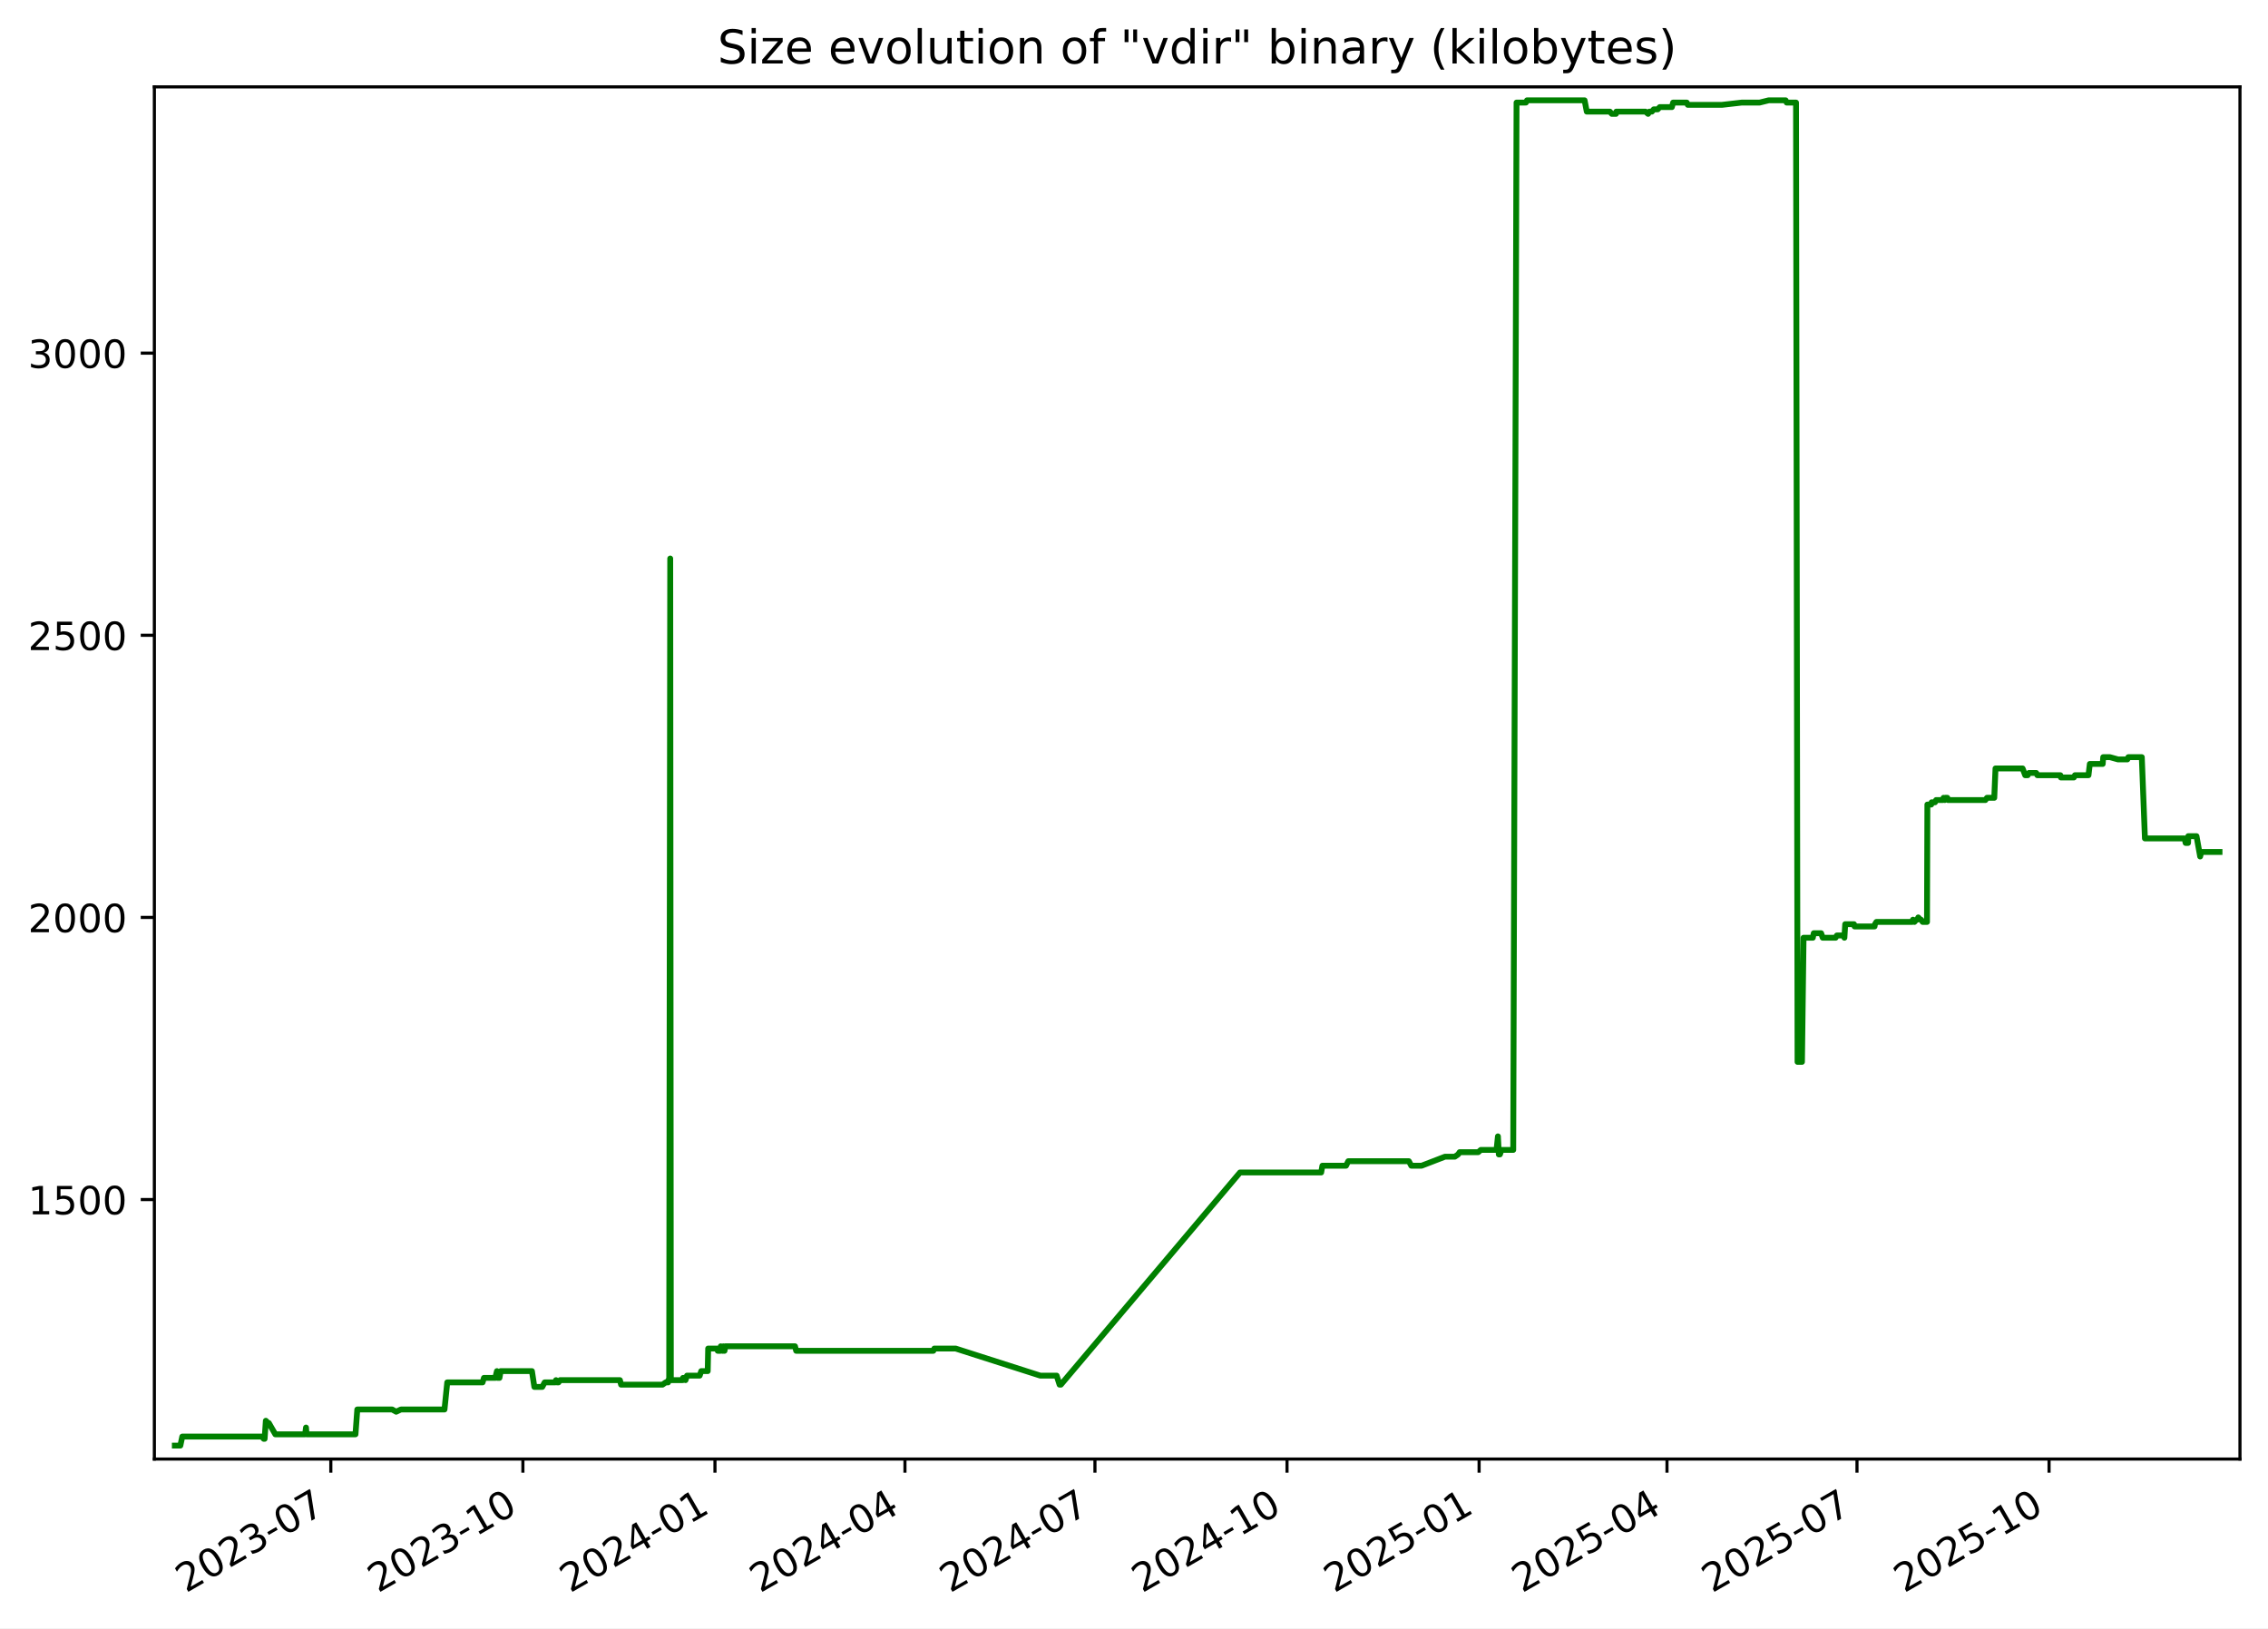
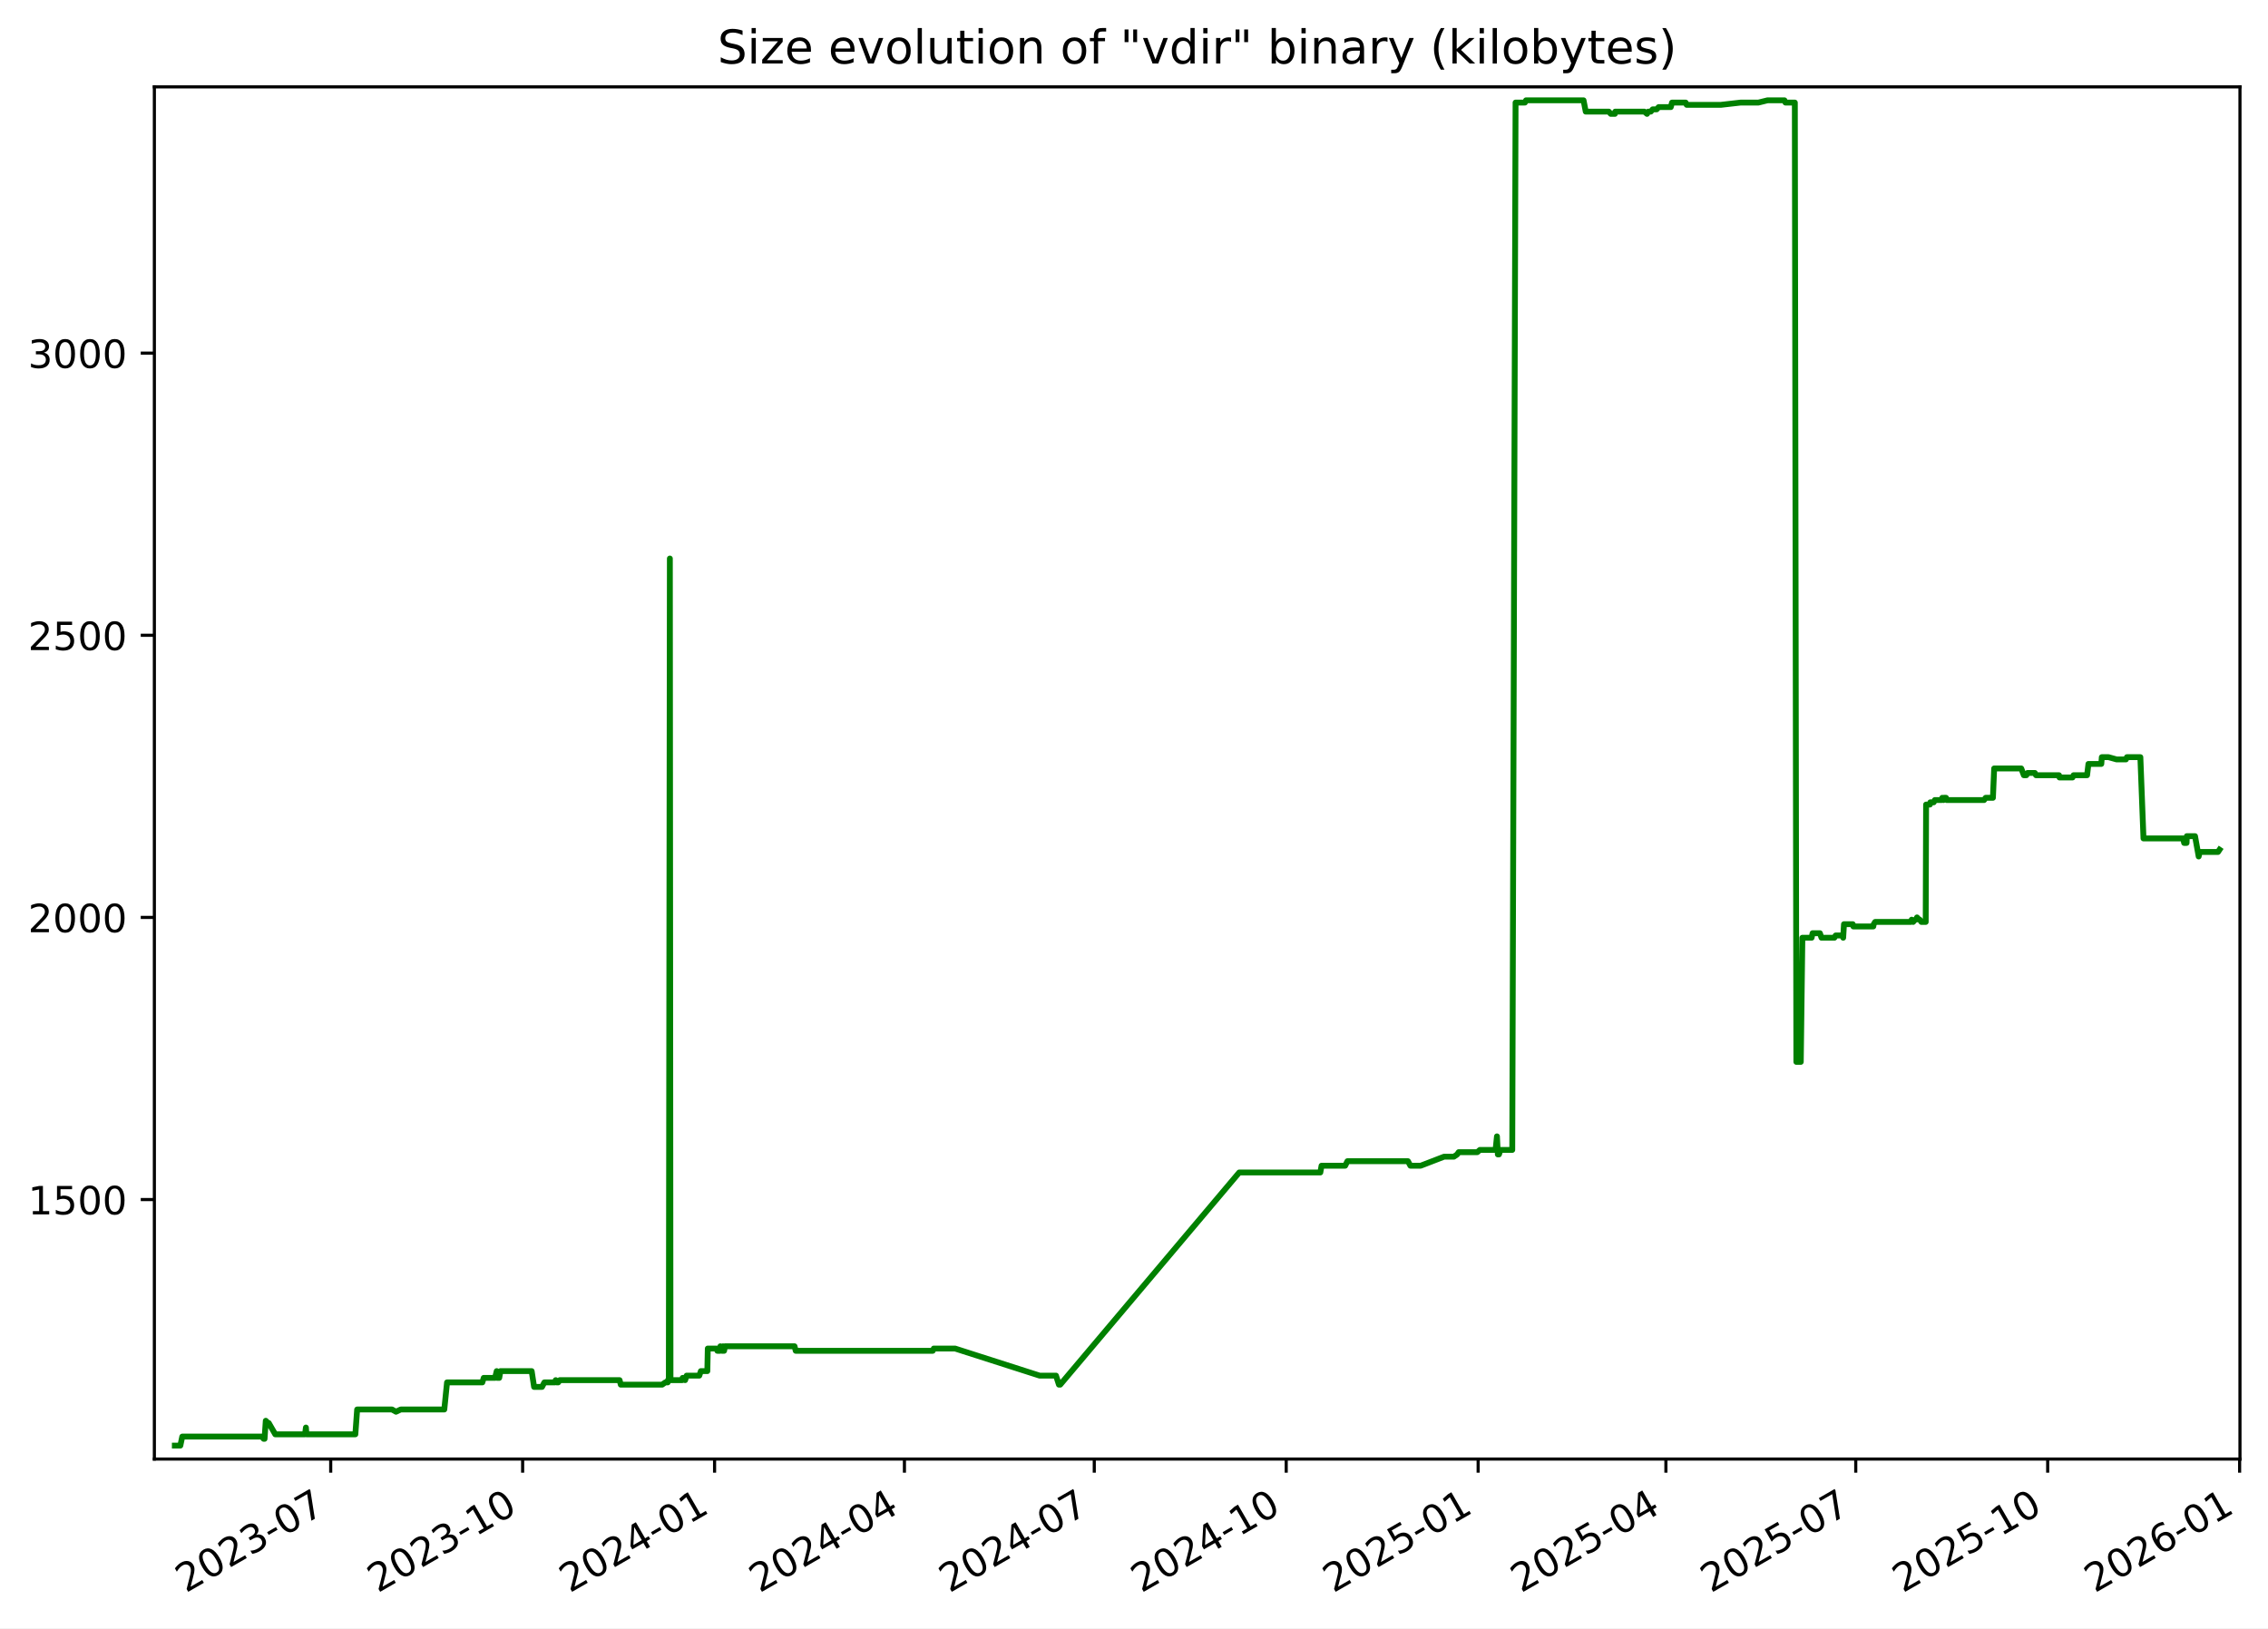
<svg xmlns="http://www.w3.org/2000/svg" xmlns:xlink="http://www.w3.org/1999/xlink" width="582.53pt" height="418.303pt" viewBox="0 0 582.53 418.303" version="1.1">
  <defs>
    <style type="text/css">*{stroke-linejoin: round; stroke-linecap: butt}</style>
  </defs>
  <g id="figure_1">
    <g id="patch_1">
      <path d="M -0 418.303  L 582.53 418.303  L 582.53 0  L -0 0  z " style="fill: #ffffff" />
    </g>
    <g id="axes_1">
      <g id="patch_2">
        <path d="M 39.65 374.83  L 575.33 374.83  L 575.33 22.318  L 39.65 22.318  z " style="fill: #ffffff" />
      </g>
      <g id="matplotlib.axis_1">
        <g id="xtick_1">
          <g id="line2d_1">
            <defs>
-               <path id="m9623122c91" d="M 0 0  L 0 3.5  " style="stroke: #000000; stroke-width: 0.8" />
+               <path id="m9fcc39ffaa" d="M 0 0  L 0 3.5  " style="stroke: #000000; stroke-width: 0.8" />
            </defs>
            <g>
-               <use xlink:href="#m9623122c91" x="84.97" y="374.83" style="stroke: #000000; stroke-width: 0.8" />
+               <use xlink:href="#m9fcc39ffaa" x="84.941" y="374.83" style="stroke: #000000; stroke-width: 0.8" />
            </g>
          </g>
          <g id="text_1">
-             <g transform="translate(47.74515 409.302) rotate(-30) scale(0.1 -0.1)">
+             <g transform="translate(47.71578 409.302) rotate(-30) scale(0.1 -0.1)">
              <defs>
                <path id="DejaVuSans-32" d="M 1228 531  L 3431 531  L 3431 0  L 469 0  L 469 531  Q 828 903 1448 1529  Q 2069 2156 2228 2338  Q 2531 2678 2651 2914  Q 2772 3150 2772 3378  Q 2772 3750 2511 3984  Q 2250 4219 1831 4219  Q 1534 4219 1204 4116  Q 875 4013 500 3803  L 500 4441  Q 881 4594 1212 4672  Q 1544 4750 1819 4750  Q 2544 4750 2975 4387  Q 3406 4025 3406 3419  Q 3406 3131 3298 2873  Q 3191 2616 2906 2266  Q 2828 2175 2409 1742  Q 1991 1309 1228 531  z " transform="scale(0.015625)" />
                <path id="DejaVuSans-30" d="M 2034 4250  Q 1547 4250 1301 3770  Q 1056 3291 1056 2328  Q 1056 1369 1301 889  Q 1547 409 2034 409  Q 2525 409 2770 889  Q 3016 1369 3016 2328  Q 3016 3291 2770 3770  Q 2525 4250 2034 4250  z M 2034 4750  Q 2819 4750 3233 4129  Q 3647 3509 3647 2328  Q 3647 1150 3233 529  Q 2819 -91 2034 -91  Q 1250 -91 836 529  Q 422 1150 422 2328  Q 422 3509 836 4129  Q 1250 4750 2034 4750  z " transform="scale(0.015625)" />
                <path id="DejaVuSans-33" d="M 2597 2516  Q 3050 2419 3304 2112  Q 3559 1806 3559 1356  Q 3559 666 3084 287  Q 2609 -91 1734 -91  Q 1441 -91 1130 -33  Q 819 25 488 141  L 488 750  Q 750 597 1062 519  Q 1375 441 1716 441  Q 2309 441 2620 675  Q 2931 909 2931 1356  Q 2931 1769 2642 2001  Q 2353 2234 1838 2234  L 1294 2234  L 1294 2753  L 1863 2753  Q 2328 2753 2575 2939  Q 2822 3125 2822 3475  Q 2822 3834 2567 4026  Q 2313 4219 1838 4219  Q 1578 4219 1281 4162  Q 984 4106 628 3988  L 628 4550  Q 988 4650 1302 4700  Q 1616 4750 1894 4750  Q 2613 4750 3031 4423  Q 3450 4097 3450 3541  Q 3450 3153 3228 2886  Q 3006 2619 2597 2516  z " transform="scale(0.015625)" />
                <path id="DejaVuSans-2d" d="M 313 2009  L 1997 2009  L 1997 1497  L 313 1497  L 313 2009  z " transform="scale(0.015625)" />
                <path id="DejaVuSans-37" d="M 525 4666  L 3525 4666  L 3525 4397  L 1831 0  L 1172 0  L 2766 4134  L 525 4134  L 525 4666  z " transform="scale(0.015625)" />
              </defs>
              <use xlink:href="#DejaVuSans-32" />
              <use xlink:href="#DejaVuSans-30" x="63.623" />
              <use xlink:href="#DejaVuSans-32" x="127.246" />
              <use xlink:href="#DejaVuSans-33" x="190.869" />
              <use xlink:href="#DejaVuSans-2d" x="254.492" />
              <use xlink:href="#DejaVuSans-30" x="290.576" />
              <use xlink:href="#DejaVuSans-37" x="354.199" />
            </g>
          </g>
        </g>
        <g id="xtick_2">
          <g id="line2d_2">
            <g>
-               <use xlink:href="#m9623122c91" x="134.304" y="374.83" style="stroke: #000000; stroke-width: 0.8" />
+               <use xlink:href="#m9fcc39ffaa" x="134.239" y="374.83" style="stroke: #000000; stroke-width: 0.8" />
            </g>
          </g>
          <g id="text_2">
-             <g transform="translate(97.07929 409.302) rotate(-30) scale(0.1 -0.1)">
+             <g transform="translate(97.01376 409.302) rotate(-30) scale(0.1 -0.1)">
              <defs>
                <path id="DejaVuSans-31" d="M 794 531  L 1825 531  L 1825 4091  L 703 3866  L 703 4441  L 1819 4666  L 2450 4666  L 2450 531  L 3481 531  L 3481 0  L 794 0  L 794 531  z " transform="scale(0.015625)" />
              </defs>
              <use xlink:href="#DejaVuSans-32" />
              <use xlink:href="#DejaVuSans-30" x="63.623" />
              <use xlink:href="#DejaVuSans-32" x="127.246" />
              <use xlink:href="#DejaVuSans-33" x="190.869" />
              <use xlink:href="#DejaVuSans-2d" x="254.492" />
              <use xlink:href="#DejaVuSans-31" x="290.576" />
              <use xlink:href="#DejaVuSans-30" x="354.199" />
            </g>
          </g>
        </g>
        <g id="xtick_3">
          <g id="line2d_3">
            <g>
-               <use xlink:href="#m9623122c91" x="183.638" y="374.83" style="stroke: #000000; stroke-width: 0.8" />
+               <use xlink:href="#m9fcc39ffaa" x="183.537" y="374.83" style="stroke: #000000; stroke-width: 0.8" />
            </g>
          </g>
          <g id="text_3">
-             <g transform="translate(146.4134 409.302) rotate(-30) scale(0.1 -0.1)">
+             <g transform="translate(146.3117 409.302) rotate(-30) scale(0.1 -0.1)">
              <defs>
                <path id="DejaVuSans-34" d="M 2419 4116  L 825 1625  L 2419 1625  L 2419 4116  z M 2253 4666  L 3047 4666  L 3047 1625  L 3713 1625  L 3713 1100  L 3047 1100  L 3047 0  L 2419 0  L 2419 1100  L 313 1100  L 313 1709  L 2253 4666  z " transform="scale(0.015625)" />
              </defs>
              <use xlink:href="#DejaVuSans-32" />
              <use xlink:href="#DejaVuSans-30" x="63.623" />
              <use xlink:href="#DejaVuSans-32" x="127.246" />
              <use xlink:href="#DejaVuSans-34" x="190.869" />
              <use xlink:href="#DejaVuSans-2d" x="254.492" />
              <use xlink:href="#DejaVuSans-30" x="290.576" />
              <use xlink:href="#DejaVuSans-31" x="354.199" />
            </g>
          </g>
        </g>
        <g id="xtick_4">
          <g id="line2d_4">
            <g>
-               <use xlink:href="#m9623122c91" x="232.436" y="374.83" style="stroke: #000000; stroke-width: 0.8" />
+               <use xlink:href="#m9fcc39ffaa" x="232.299" y="374.83" style="stroke: #000000; stroke-width: 0.8" />
            </g>
          </g>
          <g id="text_4">
-             <g transform="translate(195.2113 409.302) rotate(-30) scale(0.1 -0.1)">
+             <g transform="translate(195.0739 409.302) rotate(-30) scale(0.1 -0.1)">
              <use xlink:href="#DejaVuSans-32" />
              <use xlink:href="#DejaVuSans-30" x="63.623" />
              <use xlink:href="#DejaVuSans-32" x="127.246" />
              <use xlink:href="#DejaVuSans-34" x="190.869" />
              <use xlink:href="#DejaVuSans-2d" x="254.492" />
              <use xlink:href="#DejaVuSans-30" x="290.576" />
              <use xlink:href="#DejaVuSans-34" x="354.199" />
            </g>
          </g>
        </g>
        <g id="xtick_5">
          <g id="line2d_5">
            <g>
-               <use xlink:href="#m9623122c91" x="281.234" y="374.83" style="stroke: #000000; stroke-width: 0.8" />
+               <use xlink:href="#m9fcc39ffaa" x="281.061" y="374.83" style="stroke: #000000; stroke-width: 0.8" />
            </g>
          </g>
          <g id="text_5">
-             <g transform="translate(244.0092 409.302) rotate(-30) scale(0.1 -0.1)">
+             <g transform="translate(243.836 409.302) rotate(-30) scale(0.1 -0.1)">
              <use xlink:href="#DejaVuSans-32" />
              <use xlink:href="#DejaVuSans-30" x="63.623" />
              <use xlink:href="#DejaVuSans-32" x="127.246" />
              <use xlink:href="#DejaVuSans-34" x="190.869" />
              <use xlink:href="#DejaVuSans-2d" x="254.492" />
              <use xlink:href="#DejaVuSans-30" x="290.576" />
              <use xlink:href="#DejaVuSans-37" x="354.199" />
            </g>
          </g>
        </g>
        <g id="xtick_6">
          <g id="line2d_6">
            <g>
-               <use xlink:href="#m9623122c91" x="330.568" y="374.83" style="stroke: #000000; stroke-width: 0.8" />
+               <use xlink:href="#m9fcc39ffaa" x="330.359" y="374.83" style="stroke: #000000; stroke-width: 0.8" />
            </g>
          </g>
          <g id="text_6">
-             <g transform="translate(293.3434 409.302) rotate(-30) scale(0.1 -0.1)">
+             <g transform="translate(293.134 409.302) rotate(-30) scale(0.1 -0.1)">
              <use xlink:href="#DejaVuSans-32" />
              <use xlink:href="#DejaVuSans-30" x="63.623" />
              <use xlink:href="#DejaVuSans-32" x="127.246" />
              <use xlink:href="#DejaVuSans-34" x="190.869" />
              <use xlink:href="#DejaVuSans-2d" x="254.492" />
              <use xlink:href="#DejaVuSans-31" x="290.576" />
              <use xlink:href="#DejaVuSans-30" x="354.199" />
            </g>
          </g>
        </g>
        <g id="xtick_7">
          <g id="line2d_7">
            <g>
-               <use xlink:href="#m9623122c91" x="379.902" y="374.83" style="stroke: #000000; stroke-width: 0.8" />
+               <use xlink:href="#m9fcc39ffaa" x="379.657" y="374.83" style="stroke: #000000; stroke-width: 0.8" />
            </g>
          </g>
          <g id="text_7">
-             <g transform="translate(342.6775 409.302) rotate(-30) scale(0.1 -0.1)">
+             <g transform="translate(342.4319 409.302) rotate(-30) scale(0.1 -0.1)">
              <defs>
                <path id="DejaVuSans-35" d="M 691 4666  L 3169 4666  L 3169 4134  L 1269 4134  L 1269 2991  Q 1406 3038 1543 3061  Q 1681 3084 1819 3084  Q 2600 3084 3056 2656  Q 3513 2228 3513 1497  Q 3513 744 3044 326  Q 2575 -91 1722 -91  Q 1428 -91 1123 -41  Q 819 9 494 109  L 494 744  Q 775 591 1075 516  Q 1375 441 1709 441  Q 2250 441 2565 725  Q 2881 1009 2881 1497  Q 2881 1984 2565 2268  Q 2250 2553 1709 2553  Q 1456 2553 1204 2497  Q 953 2441 691 2322  L 691 4666  z " transform="scale(0.015625)" />
              </defs>
              <use xlink:href="#DejaVuSans-32" />
              <use xlink:href="#DejaVuSans-30" x="63.623" />
              <use xlink:href="#DejaVuSans-32" x="127.246" />
              <use xlink:href="#DejaVuSans-35" x="190.869" />
              <use xlink:href="#DejaVuSans-2d" x="254.492" />
              <use xlink:href="#DejaVuSans-30" x="290.576" />
              <use xlink:href="#DejaVuSans-31" x="354.199" />
            </g>
          </g>
        </g>
        <g id="xtick_8">
          <g id="line2d_8">
            <g>
-               <use xlink:href="#m9623122c91" x="428.164" y="374.83" style="stroke: #000000; stroke-width: 0.8" />
+               <use xlink:href="#m9fcc39ffaa" x="427.883" y="374.83" style="stroke: #000000; stroke-width: 0.8" />
            </g>
          </g>
          <g id="text_8">
-             <g transform="translate(390.9392 409.302) rotate(-30) scale(0.1 -0.1)">
+             <g transform="translate(390.6582 409.302) rotate(-30) scale(0.1 -0.1)">
              <use xlink:href="#DejaVuSans-32" />
              <use xlink:href="#DejaVuSans-30" x="63.623" />
              <use xlink:href="#DejaVuSans-32" x="127.246" />
              <use xlink:href="#DejaVuSans-35" x="190.869" />
              <use xlink:href="#DejaVuSans-2d" x="254.492" />
              <use xlink:href="#DejaVuSans-30" x="290.576" />
              <use xlink:href="#DejaVuSans-34" x="354.199" />
            </g>
          </g>
        </g>
        <g id="xtick_9">
          <g id="line2d_9">
            <g>
-               <use xlink:href="#m9623122c91" x="476.962" y="374.83" style="stroke: #000000; stroke-width: 0.8" />
+               <use xlink:href="#m9fcc39ffaa" x="476.645" y="374.83" style="stroke: #000000; stroke-width: 0.8" />
            </g>
          </g>
          <g id="text_9">
-             <g transform="translate(439.7371 409.302) rotate(-30) scale(0.1 -0.1)">
+             <g transform="translate(439.4203 409.302) rotate(-30) scale(0.1 -0.1)">
              <use xlink:href="#DejaVuSans-32" />
              <use xlink:href="#DejaVuSans-30" x="63.623" />
              <use xlink:href="#DejaVuSans-32" x="127.246" />
              <use xlink:href="#DejaVuSans-35" x="190.869" />
              <use xlink:href="#DejaVuSans-2d" x="254.492" />
              <use xlink:href="#DejaVuSans-30" x="290.576" />
              <use xlink:href="#DejaVuSans-37" x="354.199" />
            </g>
          </g>
        </g>
        <g id="xtick_10">
          <g id="line2d_10">
            <g>
-               <use xlink:href="#m9623122c91" x="526.296" y="374.83" style="stroke: #000000; stroke-width: 0.8" />
+               <use xlink:href="#m9fcc39ffaa" x="525.943" y="374.83" style="stroke: #000000; stroke-width: 0.8" />
            </g>
          </g>
          <g id="text_10">
-             <g transform="translate(489.0712 409.302) rotate(-30) scale(0.1 -0.1)">
+             <g transform="translate(488.7183 409.302) rotate(-30) scale(0.1 -0.1)">
              <use xlink:href="#DejaVuSans-32" />
              <use xlink:href="#DejaVuSans-30" x="63.623" />
              <use xlink:href="#DejaVuSans-32" x="127.246" />
              <use xlink:href="#DejaVuSans-35" x="190.869" />
              <use xlink:href="#DejaVuSans-2d" x="254.492" />
              <use xlink:href="#DejaVuSans-31" x="290.576" />
              <use xlink:href="#DejaVuSans-30" x="354.199" />
            </g>
          </g>
        </g>
+         <g id="xtick_11">
+           <g id="line2d_11">
+             <g>
+               <use xlink:href="#m9fcc39ffaa" x="575.241" y="374.83" style="stroke: #000000; stroke-width: 0.8" />
+             </g>
+           </g>
+           <g id="text_11">
+             <g transform="translate(538.0163 409.302) rotate(-30) scale(0.1 -0.1)">
+               <defs>
+                 <path id="DejaVuSans-36" d="M 2113 2584  Q 1688 2584 1439 2293  Q 1191 2003 1191 1497  Q 1191 994 1439 701  Q 1688 409 2113 409  Q 2538 409 2786 701  Q 3034 994 3034 1497  Q 3034 2003 2786 2293  Q 2538 2584 2113 2584  z M 3366 4563  L 3366 3988  Q 3128 4100 2886 4159  Q 2644 4219 2406 4219  Q 1781 4219 1451 3797  Q 1122 3375 1075 2522  Q 1259 2794 1537 2939  Q 1816 3084 2150 3084  Q 2853 3084 3261 2657  Q 3669 2231 3669 1497  Q 3669 778 3244 343  Q 2819 -91 2113 -91  Q 1303 -91 875 529  Q 447 1150 447 2328  Q 447 3434 972 4092  Q 1497 4750 2381 4750  Q 2619 4750 2861 4703  Q 3103 4656 3366 4563  z " transform="scale(0.015625)" />
+               </defs>
+               <use xlink:href="#DejaVuSans-32" />
+               <use xlink:href="#DejaVuSans-30" x="63.623" />
+               <use xlink:href="#DejaVuSans-32" x="127.246" />
+               <use xlink:href="#DejaVuSans-36" x="190.869" />
+               <use xlink:href="#DejaVuSans-2d" x="254.492" />
+               <use xlink:href="#DejaVuSans-30" x="290.576" />
+               <use xlink:href="#DejaVuSans-31" x="354.199" />
+             </g>
+           </g>
+         </g>
      </g>
      <g id="matplotlib.axis_2">
        <g id="ytick_1">
-           <g id="line2d_11">
+           <g id="line2d_12">
            <defs>
-               <path id="m907cf531eb" d="M 0 0  L -3.5 0  " style="stroke: #000000; stroke-width: 0.8" />
+               <path id="m79e5ca7f45" d="M 0 0  L -3.5 0  " style="stroke: #000000; stroke-width: 0.8" />
            </defs>
            <g>
-               <use xlink:href="#m907cf531eb" x="39.65" y="308.169" style="stroke: #000000; stroke-width: 0.8" />
-             </g>
-           </g>
-           <g id="text_11">
+               <use xlink:href="#m79e5ca7f45" x="39.65" y="308.169" style="stroke: #000000; stroke-width: 0.8" />
+             </g>
+           </g>
+           <g id="text_12">
            <g transform="translate(7.2 311.968) scale(0.1 -0.1)">
              <use xlink:href="#DejaVuSans-31" />
              <use xlink:href="#DejaVuSans-35" x="63.623" />
              <use xlink:href="#DejaVuSans-30" x="127.246" />
              <use xlink:href="#DejaVuSans-30" x="190.869" />
            </g>
          </g>
        </g>
        <g id="ytick_2">
-           <g id="line2d_12">
-             <g>
-               <use xlink:href="#m907cf531eb" x="39.65" y="235.686" style="stroke: #000000; stroke-width: 0.8" />
-             </g>
-           </g>
-           <g id="text_12">
+           <g id="line2d_13">
+             <g>
+               <use xlink:href="#m79e5ca7f45" x="39.65" y="235.686" style="stroke: #000000; stroke-width: 0.8" />
+             </g>
+           </g>
+           <g id="text_13">
            <g transform="translate(7.2 239.4848) scale(0.1 -0.1)">
              <use xlink:href="#DejaVuSans-32" />
              <use xlink:href="#DejaVuSans-30" x="63.623" />
              <use xlink:href="#DejaVuSans-30" x="127.246" />
              <use xlink:href="#DejaVuSans-30" x="190.869" />
            </g>
          </g>
        </g>
        <g id="ytick_3">
-           <g id="line2d_13">
-             <g>
-               <use xlink:href="#m907cf531eb" x="39.65" y="163.202" style="stroke: #000000; stroke-width: 0.8" />
-             </g>
-           </g>
-           <g id="text_13">
+           <g id="line2d_14">
+             <g>
+               <use xlink:href="#m79e5ca7f45" x="39.65" y="163.202" style="stroke: #000000; stroke-width: 0.8" />
+             </g>
+           </g>
+           <g id="text_14">
            <g transform="translate(7.2 167.0015) scale(0.1 -0.1)">
              <use xlink:href="#DejaVuSans-32" />
              <use xlink:href="#DejaVuSans-35" x="63.623" />
              <use xlink:href="#DejaVuSans-30" x="127.246" />
              <use xlink:href="#DejaVuSans-30" x="190.869" />
            </g>
          </g>
        </g>
        <g id="ytick_4">
-           <g id="line2d_14">
-             <g>
-               <use xlink:href="#m907cf531eb" x="39.65" y="90.719" style="stroke: #000000; stroke-width: 0.8" />
-             </g>
-           </g>
-           <g id="text_14">
+           <g id="line2d_15">
+             <g>
+               <use xlink:href="#m79e5ca7f45" x="39.65" y="90.719" style="stroke: #000000; stroke-width: 0.8" />
+             </g>
+           </g>
+           <g id="text_15">
            <g transform="translate(7.2 94.51831) scale(0.1 -0.1)">
              <use xlink:href="#DejaVuSans-33" />
              <use xlink:href="#DejaVuSans-30" x="63.623" />
              <use xlink:href="#DejaVuSans-30" x="127.246" />
              <use xlink:href="#DejaVuSans-30" x="190.869" />
            </g>
          </g>
        </g>
      </g>
-       <g id="line2d_15">
-         <path d="M 44.902 371.374  L 46.321 371.374  L 46.818 369.055  L 67.242 369.055  L 67.748 369.635  L 67.967 369.635  L 68.281 364.996  L 68.857 365.575  L 69.048 365.575  L 70.719 368.475  L 78.37 368.475  L 78.597 366.735  L 78.733 368.475  L 91.303 368.475  L 91.77 362.096  L 100.724 362.096  L 101.752 362.676  L 102.968 362.096  L 114.167 362.096  L 114.874 355.138  L 123.948 355.138  L 124.299 353.978  L 127.21 353.978  L 127.638 352.239  L 127.793 353.978  L 128.286 353.978  L 128.598 352.239  L 136.626 352.239  L 137.248 356.298  L 139.283 356.298  L 139.893 355.138  L 142.592 355.138  L 142.805 354.558  L 143.088 355.138  L 143.452 355.138  L 143.852 354.558  L 159.223 354.558  L 159.529 355.718  L 170.156 355.718  L 170.985 355.138  L 171.598 355.138  L 171.656 354.558  L 171.882 354.558  L 172.146 143.487  L 172.306 354.558  L 175.371 354.558  L 175.427 353.978  L 175.822 353.978  L 176.067 354.558  L 176.458 353.398  L 179.708 353.398  L 180.115 352.239  L 181.777 352.239  L 181.893 346.44  L 184.161 346.44  L 184.347 347.02  L 185.063 347.02  L 185.128 345.86  L 185.535 347.02  L 185.768 347.02  L 185.814 345.86  L 185.956 347.02  L 186.087 347.02  L 186.312 345.86  L 204.195 345.86  L 204.496 347.02  L 239.724 347.02  L 239.98 346.44  L 245.457 346.44  L 267.191 353.398  L 271.397 353.398  L 272.152 355.718  L 272.479 355.718  L 318.495 301.21  L 339.339 301.21  L 339.651 299.471  L 345.722 299.471  L 346.301 298.311  L 361.859 298.311  L 362.488 299.471  L 365.129 299.471  L 371.152 297.151  L 373.663 297.151  L 374.511 296.571  L 374.906 295.992  L 379.685 295.992  L 380.353 295.412  L 384.383 295.412  L 384.74 291.933  L 384.965 296.571  L 385.25 296.571  L 385.646 295.412  L 388.671 295.412  L 389.523 26.354  L 391.924 26.354  L 392.212 25.774  L 406.998 25.774  L 407.561 28.673  L 413.491 28.673  L 413.996 29.253  L 415.054 29.253  L 415.148 28.673  L 422.632 28.673  L 423.31 29.253  L 423.639 28.673  L 424.283 28.673  L 424.765 28.094  L 425.78 28.094  L 426.312 27.514  L 429.418 27.514  L 429.734 26.354  L 433.24 26.354  L 433.508 26.934  L 442.295 26.934  L 447.365 26.354  L 451.932 26.354  L 454.275 25.774  L 458.643 25.774  L 458.901 26.354  L 461.306 26.354  L 461.694 272.797  L 462.832 272.797  L 463.239 240.904  L 465.62 240.904  L 465.86 239.745  L 467.75 239.745  L 468.158 240.904  L 471.471 240.904  L 471.796 240.324  L 473.515 240.324  L 473.73 240.904  L 473.937 237.425  L 476.194 237.425  L 476.344 238.005  L 481.472 238.005  L 481.58 237.425  L 481.949 236.845  L 491.144 236.845  L 491.337 236.265  L 491.716 236.845  L 492.222 236.265  L 492.429 236.265  L 492.703 235.686  L 493.259 236.265  L 493.417 236.265  L 493.833 236.845  L 494.946 236.845  L 495.042 206.692  L 496.031 206.692  L 496.13 206.112  L 497.005 206.112  L 497.288 205.533  L 499.001 205.533  L 499.195 204.953  L 499.515 205.533  L 499.622 204.953  L 500.165 204.953  L 500.348 205.533  L 509.943 205.533  L 510.348 204.953  L 512.221 204.953  L 512.54 197.414  L 519.499 197.414  L 520.164 199.154  L 520.818 199.154  L 521.125 198.574  L 523.003 198.574  L 523.289 199.154  L 529.206 199.154  L 529.332 199.734  L 532.674 199.734  L 532.945 199.154  L 536.422 199.154  L 536.769 196.255  L 540.077 196.255  L 540.206 194.515  L 541.932 194.515  L 544.014 195.095  L 546.404 195.095  L 546.66 194.515  L 550.117 194.515  L 550.92 215.39  L 561.106 215.39  L 561.371 216.55  L 561.997 216.55  L 562.053 214.81  L 564.168 214.81  L 565.107 220.029  L 565.378 218.869  L 570.078 218.869  L 570.078 218.869  " clip-path="url(#p6672c57752)" style="fill: none; stroke: #008000; stroke-width: 1.5; stroke-linecap: square" />
+       <g id="line2d_16">
+         <path d="M 44.902 371.374  L 46.32 371.374  L 46.816 369.055  L 67.226 369.055  L 67.731 369.635  L 67.95 369.635  L 68.264 364.996  L 68.84 365.575  L 69.03 365.575  L 70.7 368.475  L 78.345 368.475  L 78.573 366.735  L 78.708 368.475  L 91.269 368.475  L 91.735 362.096  L 100.683 362.096  L 101.711 362.676  L 102.925 362.096  L 114.117 362.096  L 114.822 355.138  L 123.89 355.138  L 124.241 353.978  L 127.15 353.978  L 127.577 352.239  L 127.732 353.978  L 128.225 353.978  L 128.536 352.239  L 136.559 352.239  L 137.18 356.298  L 139.214 356.298  L 139.823 355.138  L 142.52 355.138  L 142.733 354.558  L 143.016 355.138  L 143.379 355.138  L 143.78 354.558  L 159.139 354.558  L 159.445 355.718  L 170.064 355.718  L 170.892 355.138  L 171.505 355.138  L 171.563 354.558  L 171.789 354.558  L 172.053 143.487  L 172.212 354.558  L 175.275 354.558  L 175.331 353.978  L 175.726 353.978  L 175.971 354.558  L 176.361 353.398  L 179.609 353.398  L 180.016 352.239  L 181.677 352.239  L 181.793 346.44  L 184.059 346.44  L 184.244 347.02  L 184.96 347.02  L 185.025 345.86  L 185.432 347.02  L 185.664 347.02  L 185.711 345.86  L 185.852 347.02  L 185.984 347.02  L 186.209 345.86  L 204.078 345.86  L 204.379 347.02  L 239.582 347.02  L 239.837 346.44  L 245.31 346.44  L 267.028 353.398  L 271.231 353.398  L 271.986 355.718  L 272.312 355.718  L 318.294 301.21  L 339.123 301.21  L 339.435 299.471  L 345.501 299.471  L 346.08 298.311  L 361.627 298.311  L 362.256 299.471  L 364.894 299.471  L 370.913 297.151  L 373.422 297.151  L 374.269 296.571  L 374.664 295.992  L 379.44 295.992  L 380.107 295.412  L 384.134 295.412  L 384.491 291.933  L 384.716 296.571  L 385.001 296.571  L 385.396 295.412  L 388.419 295.412  L 389.27 26.354  L 391.67 26.354  L 391.957 25.774  L 406.732 25.774  L 407.295 28.673  L 413.221 28.673  L 413.725 29.253  L 414.783 29.253  L 414.876 28.673  L 422.355 28.673  L 423.032 29.253  L 423.361 28.673  L 424.005 28.673  L 424.486 28.094  L 425.501 28.094  L 426.032 27.514  L 429.136 27.514  L 429.452 26.354  L 432.955 26.354  L 433.223 26.934  L 442.003 26.934  L 447.07 26.354  L 451.633 26.354  L 453.975 25.774  L 458.34 25.774  L 458.597 26.354  L 461.001 26.354  L 461.389 272.797  L 462.526 272.797  L 462.933 240.904  L 465.311 240.904  L 465.552 239.745  L 467.44 239.745  L 467.847 240.904  L 471.158 240.904  L 471.483 240.324  L 473.201 240.324  L 473.416 240.904  L 473.623 237.425  L 475.878 237.425  L 476.027 238.005  L 481.152 238.005  L 481.26 237.425  L 481.628 236.845  L 490.817 236.845  L 491.01 236.265  L 491.388 236.845  L 491.895 236.265  L 492.101 236.265  L 492.375 235.686  L 492.93 236.265  L 493.088 236.265  L 493.503 236.845  L 494.616 236.845  L 494.712 206.692  L 495.7 206.692  L 495.8 206.112  L 496.674 206.112  L 496.956 205.533  L 498.668 205.533  L 498.862 204.953  L 499.182 205.533  L 499.289 204.953  L 499.831 204.953  L 500.015 205.533  L 509.602 205.533  L 510.007 204.953  L 511.878 204.953  L 512.197 197.414  L 519.151 197.414  L 519.816 199.154  L 520.469 199.154  L 520.776 198.574  L 522.653 198.574  L 522.938 199.154  L 528.851 199.154  L 528.977 199.734  L 532.316 199.734  L 532.587 199.154  L 536.061 199.154  L 536.409 196.255  L 539.714 196.255  L 539.843 194.515  L 541.568 194.515  L 543.648 195.095  L 546.036 195.095  L 546.292 194.515  L 549.747 194.515  L 550.549 215.39  L 560.727 215.39  L 560.992 216.55  L 561.618 216.55  L 561.673 214.81  L 563.788 214.81  L 564.725 220.029  L 564.997 218.869  L 569.693 218.869  L 570.078 218.29  L 570.078 218.29  " clip-path="url(#p5b97076629)" style="fill: none; stroke: #008000; stroke-width: 1.5; stroke-linecap: square" />
      </g>
      <g id="patch_3">
        <path d="M 39.65 374.83  L 39.65 22.318  " style="fill: none; stroke: #000000; stroke-width: 0.8; stroke-linejoin: miter; stroke-linecap: square" />
      </g>
      <g id="patch_4">
        <path d="M 575.33 374.83  L 575.33 22.318  " style="fill: none; stroke: #000000; stroke-width: 0.8; stroke-linejoin: miter; stroke-linecap: square" />
      </g>
      <g id="patch_5">
        <path d="M 39.65 374.83  L 575.33 374.83  " style="fill: none; stroke: #000000; stroke-width: 0.8; stroke-linejoin: miter; stroke-linecap: square" />
      </g>
      <g id="patch_6">
        <path d="M 39.65 22.318  L 575.33 22.318  " style="fill: none; stroke: #000000; stroke-width: 0.8; stroke-linejoin: miter; stroke-linecap: square" />
      </g>
-       <g id="text_15">
+       <g id="text_16">
        <g transform="translate(184.3006 16.31812) scale(0.12 -0.12)">
          <defs>
            <path id="DejaVuSans-53" d="M 3425 4513  L 3425 3897  Q 3066 4069 2747 4153  Q 2428 4238 2131 4238  Q 1616 4238 1336 4038  Q 1056 3838 1056 3469  Q 1056 3159 1242 3001  Q 1428 2844 1947 2747  L 2328 2669  Q 3034 2534 3370 2195  Q 3706 1856 3706 1288  Q 3706 609 3251 259  Q 2797 -91 1919 -91  Q 1588 -91 1214 -16  Q 841 59 441 206  L 441 856  Q 825 641 1194 531  Q 1563 422 1919 422  Q 2459 422 2753 634  Q 3047 847 3047 1241  Q 3047 1584 2836 1778  Q 2625 1972 2144 2069  L 1759 2144  Q 1053 2284 737 2584  Q 422 2884 422 3419  Q 422 4038 858 4394  Q 1294 4750 2059 4750  Q 2388 4750 2728 4690  Q 3069 4631 3425 4513  z " transform="scale(0.015625)" />
            <path id="DejaVuSans-69" d="M 603 3500  L 1178 3500  L 1178 0  L 603 0  L 603 3500  z M 603 4863  L 1178 4863  L 1178 4134  L 603 4134  L 603 4863  z " transform="scale(0.015625)" />
            <path id="DejaVuSans-7a" d="M 353 3500  L 3084 3500  L 3084 2975  L 922 459  L 3084 459  L 3084 0  L 275 0  L 275 525  L 2438 3041  L 353 3041  L 353 3500  z " transform="scale(0.015625)" />
            <path id="DejaVuSans-65" d="M 3597 1894  L 3597 1613  L 953 1613  Q 991 1019 1311 708  Q 1631 397 2203 397  Q 2534 397 2845 478  Q 3156 559 3463 722  L 3463 178  Q 3153 47 2828 -22  Q 2503 -91 2169 -91  Q 1331 -91 842 396  Q 353 884 353 1716  Q 353 2575 817 3079  Q 1281 3584 2069 3584  Q 2775 3584 3186 3129  Q 3597 2675 3597 1894  z M 3022 2063  Q 3016 2534 2758 2815  Q 2500 3097 2075 3097  Q 1594 3097 1305 2825  Q 1016 2553 972 2059  L 3022 2063  z " transform="scale(0.015625)" />
            <path id="DejaVuSans-20" transform="scale(0.015625)" />
            <path id="DejaVuSans-76" d="M 191 3500  L 800 3500  L 1894 563  L 2988 3500  L 3597 3500  L 2284 0  L 1503 0  L 191 3500  z " transform="scale(0.015625)" />
            <path id="DejaVuSans-6f" d="M 1959 3097  Q 1497 3097 1228 2736  Q 959 2375 959 1747  Q 959 1119 1226 758  Q 1494 397 1959 397  Q 2419 397 2687 759  Q 2956 1122 2956 1747  Q 2956 2369 2687 2733  Q 2419 3097 1959 3097  z M 1959 3584  Q 2709 3584 3137 3096  Q 3566 2609 3566 1747  Q 3566 888 3137 398  Q 2709 -91 1959 -91  Q 1206 -91 779 398  Q 353 888 353 1747  Q 353 2609 779 3096  Q 1206 3584 1959 3584  z " transform="scale(0.015625)" />
            <path id="DejaVuSans-6c" d="M 603 4863  L 1178 4863  L 1178 0  L 603 0  L 603 4863  z " transform="scale(0.015625)" />
            <path id="DejaVuSans-75" d="M 544 1381  L 544 3500  L 1119 3500  L 1119 1403  Q 1119 906 1312 657  Q 1506 409 1894 409  Q 2359 409 2629 706  Q 2900 1003 2900 1516  L 2900 3500  L 3475 3500  L 3475 0  L 2900 0  L 2900 538  Q 2691 219 2414 64  Q 2138 -91 1772 -91  Q 1169 -91 856 284  Q 544 659 544 1381  z M 1991 3584  L 1991 3584  z " transform="scale(0.015625)" />
            <path id="DejaVuSans-74" d="M 1172 4494  L 1172 3500  L 2356 3500  L 2356 3053  L 1172 3053  L 1172 1153  Q 1172 725 1289 603  Q 1406 481 1766 481  L 2356 481  L 2356 0  L 1766 0  Q 1100 0 847 248  Q 594 497 594 1153  L 594 3053  L 172 3053  L 172 3500  L 594 3500  L 594 4494  L 1172 4494  z " transform="scale(0.015625)" />
            <path id="DejaVuSans-6e" d="M 3513 2113  L 3513 0  L 2938 0  L 2938 2094  Q 2938 2591 2744 2837  Q 2550 3084 2163 3084  Q 1697 3084 1428 2787  Q 1159 2491 1159 1978  L 1159 0  L 581 0  L 581 3500  L 1159 3500  L 1159 2956  Q 1366 3272 1645 3428  Q 1925 3584 2291 3584  Q 2894 3584 3203 3211  Q 3513 2838 3513 2113  z " transform="scale(0.015625)" />
            <path id="DejaVuSans-66" d="M 2375 4863  L 2375 4384  L 1825 4384  Q 1516 4384 1395 4259  Q 1275 4134 1275 3809  L 1275 3500  L 2222 3500  L 2222 3053  L 1275 3053  L 1275 0  L 697 0  L 697 3053  L 147 3053  L 147 3500  L 697 3500  L 697 3744  Q 697 4328 969 4595  Q 1241 4863 1831 4863  L 2375 4863  z " transform="scale(0.015625)" />
            <path id="DejaVuSans-22" d="M 1147 4666  L 1147 2931  L 616 2931  L 616 4666  L 1147 4666  z M 2328 4666  L 2328 2931  L 1797 2931  L 1797 4666  L 2328 4666  z " transform="scale(0.015625)" />
            <path id="DejaVuSans-64" d="M 2906 2969  L 2906 4863  L 3481 4863  L 3481 0  L 2906 0  L 2906 525  Q 2725 213 2448 61  Q 2172 -91 1784 -91  Q 1150 -91 751 415  Q 353 922 353 1747  Q 353 2572 751 3078  Q 1150 3584 1784 3584  Q 2172 3584 2448 3432  Q 2725 3281 2906 2969  z M 947 1747  Q 947 1113 1208 752  Q 1469 391 1925 391  Q 2381 391 2643 752  Q 2906 1113 2906 1747  Q 2906 2381 2643 2742  Q 2381 3103 1925 3103  Q 1469 3103 1208 2742  Q 947 2381 947 1747  z " transform="scale(0.015625)" />
            <path id="DejaVuSans-72" d="M 2631 2963  Q 2534 3019 2420 3045  Q 2306 3072 2169 3072  Q 1681 3072 1420 2755  Q 1159 2438 1159 1844  L 1159 0  L 581 0  L 581 3500  L 1159 3500  L 1159 2956  Q 1341 3275 1631 3429  Q 1922 3584 2338 3584  Q 2397 3584 2469 3576  Q 2541 3569 2628 3553  L 2631 2963  z " transform="scale(0.015625)" />
            <path id="DejaVuSans-62" d="M 3116 1747  Q 3116 2381 2855 2742  Q 2594 3103 2138 3103  Q 1681 3103 1420 2742  Q 1159 2381 1159 1747  Q 1159 1113 1420 752  Q 1681 391 2138 391  Q 2594 391 2855 752  Q 3116 1113 3116 1747  z M 1159 2969  Q 1341 3281 1617 3432  Q 1894 3584 2278 3584  Q 2916 3584 3314 3078  Q 3713 2572 3713 1747  Q 3713 922 3314 415  Q 2916 -91 2278 -91  Q 1894 -91 1617 61  Q 1341 213 1159 525  L 1159 0  L 581 0  L 581 4863  L 1159 4863  L 1159 2969  z " transform="scale(0.015625)" />
            <path id="DejaVuSans-61" d="M 2194 1759  Q 1497 1759 1228 1600  Q 959 1441 959 1056  Q 959 750 1161 570  Q 1363 391 1709 391  Q 2188 391 2477 730  Q 2766 1069 2766 1631  L 2766 1759  L 2194 1759  z M 3341 1997  L 3341 0  L 2766 0  L 2766 531  Q 2569 213 2275 61  Q 1981 -91 1556 -91  Q 1019 -91 701 211  Q 384 513 384 1019  Q 384 1609 779 1909  Q 1175 2209 1959 2209  L 2766 2209  L 2766 2266  Q 2766 2663 2505 2880  Q 2244 3097 1772 3097  Q 1472 3097 1187 3025  Q 903 2953 641 2809  L 641 3341  Q 956 3463 1253 3523  Q 1550 3584 1831 3584  Q 2591 3584 2966 3190  Q 3341 2797 3341 1997  z " transform="scale(0.015625)" />
            <path id="DejaVuSans-79" d="M 2059 -325  Q 1816 -950 1584 -1140  Q 1353 -1331 966 -1331  L 506 -1331  L 506 -850  L 844 -850  Q 1081 -850 1212 -737  Q 1344 -625 1503 -206  L 1606 56  L 191 3500  L 800 3500  L 1894 763  L 2988 3500  L 3597 3500  L 2059 -325  z " transform="scale(0.015625)" />
            <path id="DejaVuSans-28" d="M 1984 4856  Q 1566 4138 1362 3434  Q 1159 2731 1159 2009  Q 1159 1288 1364 580  Q 1569 -128 1984 -844  L 1484 -844  Q 1016 -109 783 600  Q 550 1309 550 2009  Q 550 2706 781 3412  Q 1013 4119 1484 4856  L 1984 4856  z " transform="scale(0.015625)" />
            <path id="DejaVuSans-6b" d="M 581 4863  L 1159 4863  L 1159 1991  L 2875 3500  L 3609 3500  L 1753 1863  L 3688 0  L 2938 0  L 1159 1709  L 1159 0  L 581 0  L 581 4863  z " transform="scale(0.015625)" />
            <path id="DejaVuSans-73" d="M 2834 3397  L 2834 2853  Q 2591 2978 2328 3040  Q 2066 3103 1784 3103  Q 1356 3103 1142 2972  Q 928 2841 928 2578  Q 928 2378 1081 2264  Q 1234 2150 1697 2047  L 1894 2003  Q 2506 1872 2764 1633  Q 3022 1394 3022 966  Q 3022 478 2636 193  Q 2250 -91 1575 -91  Q 1294 -91 989 -36  Q 684 19 347 128  L 347 722  Q 666 556 975 473  Q 1284 391 1588 391  Q 1994 391 2212 530  Q 2431 669 2431 922  Q 2431 1156 2273 1281  Q 2116 1406 1581 1522  L 1381 1569  Q 847 1681 609 1914  Q 372 2147 372 2553  Q 372 3047 722 3315  Q 1072 3584 1716 3584  Q 2034 3584 2315 3537  Q 2597 3491 2834 3397  z " transform="scale(0.015625)" />
            <path id="DejaVuSans-29" d="M 513 4856  L 1013 4856  Q 1481 4119 1714 3412  Q 1947 2706 1947 2009  Q 1947 1309 1714 600  Q 1481 -109 1013 -844  L 513 -844  Q 928 -128 1133 580  Q 1338 1288 1338 2009  Q 1338 2731 1133 3434  Q 928 4138 513 4856  z " transform="scale(0.015625)" />
          </defs>
          <use xlink:href="#DejaVuSans-53" />
          <use xlink:href="#DejaVuSans-69" x="63.477" />
          <use xlink:href="#DejaVuSans-7a" x="91.26" />
          <use xlink:href="#DejaVuSans-65" x="143.75" />
          <use xlink:href="#DejaVuSans-20" x="205.273" />
          <use xlink:href="#DejaVuSans-65" x="237.061" />
          <use xlink:href="#DejaVuSans-76" x="298.584" />
          <use xlink:href="#DejaVuSans-6f" x="357.764" />
          <use xlink:href="#DejaVuSans-6c" x="418.945" />
          <use xlink:href="#DejaVuSans-75" x="446.729" />
          <use xlink:href="#DejaVuSans-74" x="510.107" />
          <use xlink:href="#DejaVuSans-69" x="549.316" />
          <use xlink:href="#DejaVuSans-6f" x="577.1" />
          <use xlink:href="#DejaVuSans-6e" x="638.281" />
          <use xlink:href="#DejaVuSans-20" x="701.66" />
          <use xlink:href="#DejaVuSans-6f" x="733.447" />
          <use xlink:href="#DejaVuSans-66" x="794.629" />
          <use xlink:href="#DejaVuSans-20" x="829.834" />
          <use xlink:href="#DejaVuSans-22" x="861.621" />
          <use xlink:href="#DejaVuSans-76" x="907.617" />
          <use xlink:href="#DejaVuSans-64" x="966.797" />
          <use xlink:href="#DejaVuSans-69" x="1030.273" />
          <use xlink:href="#DejaVuSans-72" x="1058.057" />
          <use xlink:href="#DejaVuSans-22" x="1099.17" />
          <use xlink:href="#DejaVuSans-20" x="1145.166" />
          <use xlink:href="#DejaVuSans-62" x="1176.953" />
          <use xlink:href="#DejaVuSans-69" x="1240.43" />
          <use xlink:href="#DejaVuSans-6e" x="1268.213" />
          <use xlink:href="#DejaVuSans-61" x="1331.592" />
          <use xlink:href="#DejaVuSans-72" x="1392.871" />
          <use xlink:href="#DejaVuSans-79" x="1433.984" />
          <use xlink:href="#DejaVuSans-20" x="1493.164" />
          <use xlink:href="#DejaVuSans-28" x="1524.951" />
          <use xlink:href="#DejaVuSans-6b" x="1563.965" />
          <use xlink:href="#DejaVuSans-69" x="1621.875" />
          <use xlink:href="#DejaVuSans-6c" x="1649.658" />
          <use xlink:href="#DejaVuSans-6f" x="1677.441" />
          <use xlink:href="#DejaVuSans-62" x="1738.623" />
          <use xlink:href="#DejaVuSans-79" x="1802.1" />
          <use xlink:href="#DejaVuSans-74" x="1861.279" />
          <use xlink:href="#DejaVuSans-65" x="1900.488" />
          <use xlink:href="#DejaVuSans-73" x="1962.012" />
          <use xlink:href="#DejaVuSans-29" x="2014.111" />
        </g>
      </g>
    </g>
  </g>
  <defs>
-     <clipPath id="p6672c57752">
+     <clipPath id="p5b97076629">
      <rect x="39.65" y="22.318" width="535.68" height="352.512" />
    </clipPath>
  </defs>
</svg>
